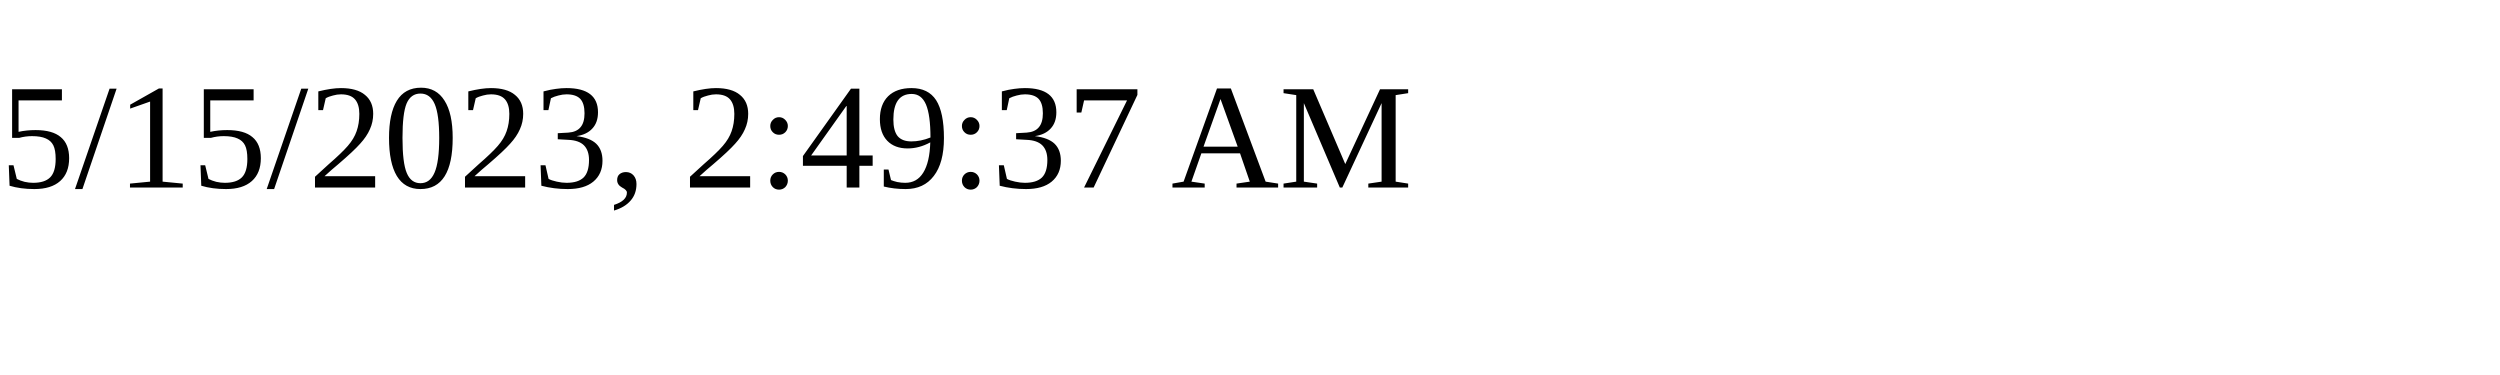
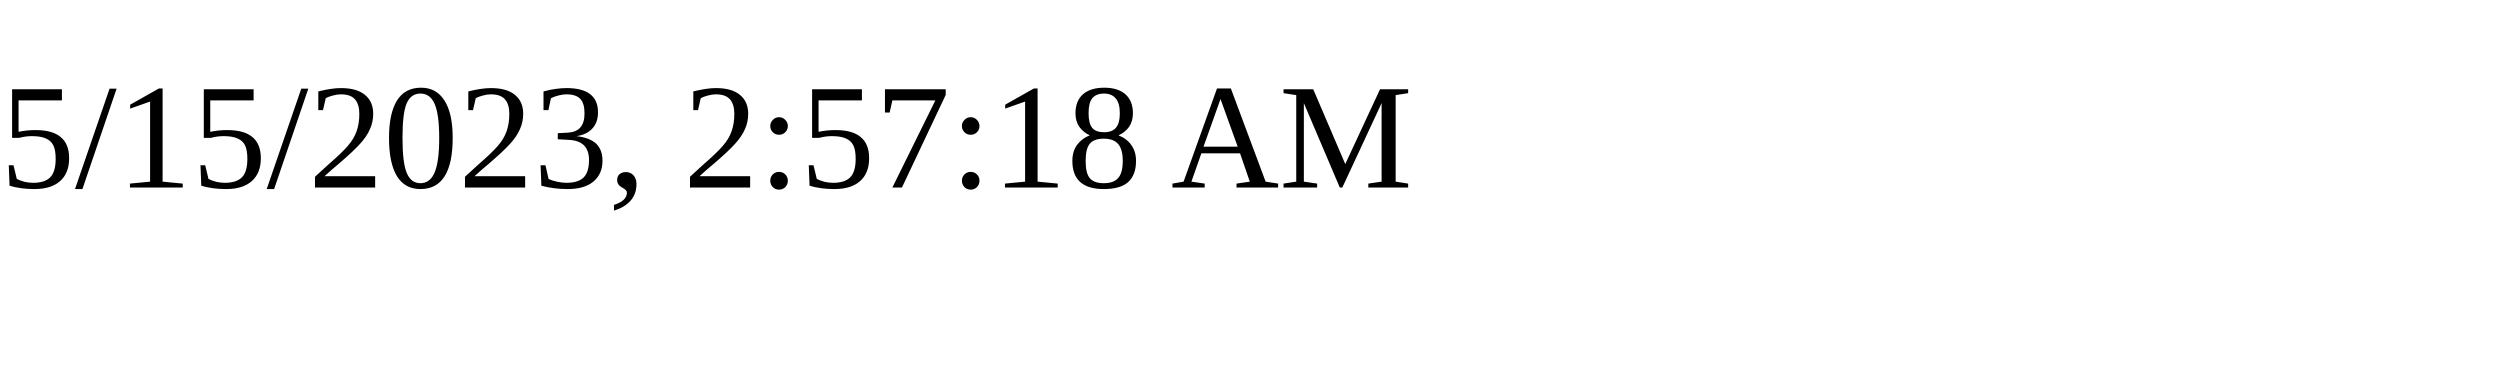
<svg xmlns="http://www.w3.org/2000/svg" height="30" width="200">
-   <text x="0" y="15">5/15/2023, 2:49:37 AM</text>
+   <text x="0" y="15">5/15/2023, 2:57:18 AM</text>
</svg>
